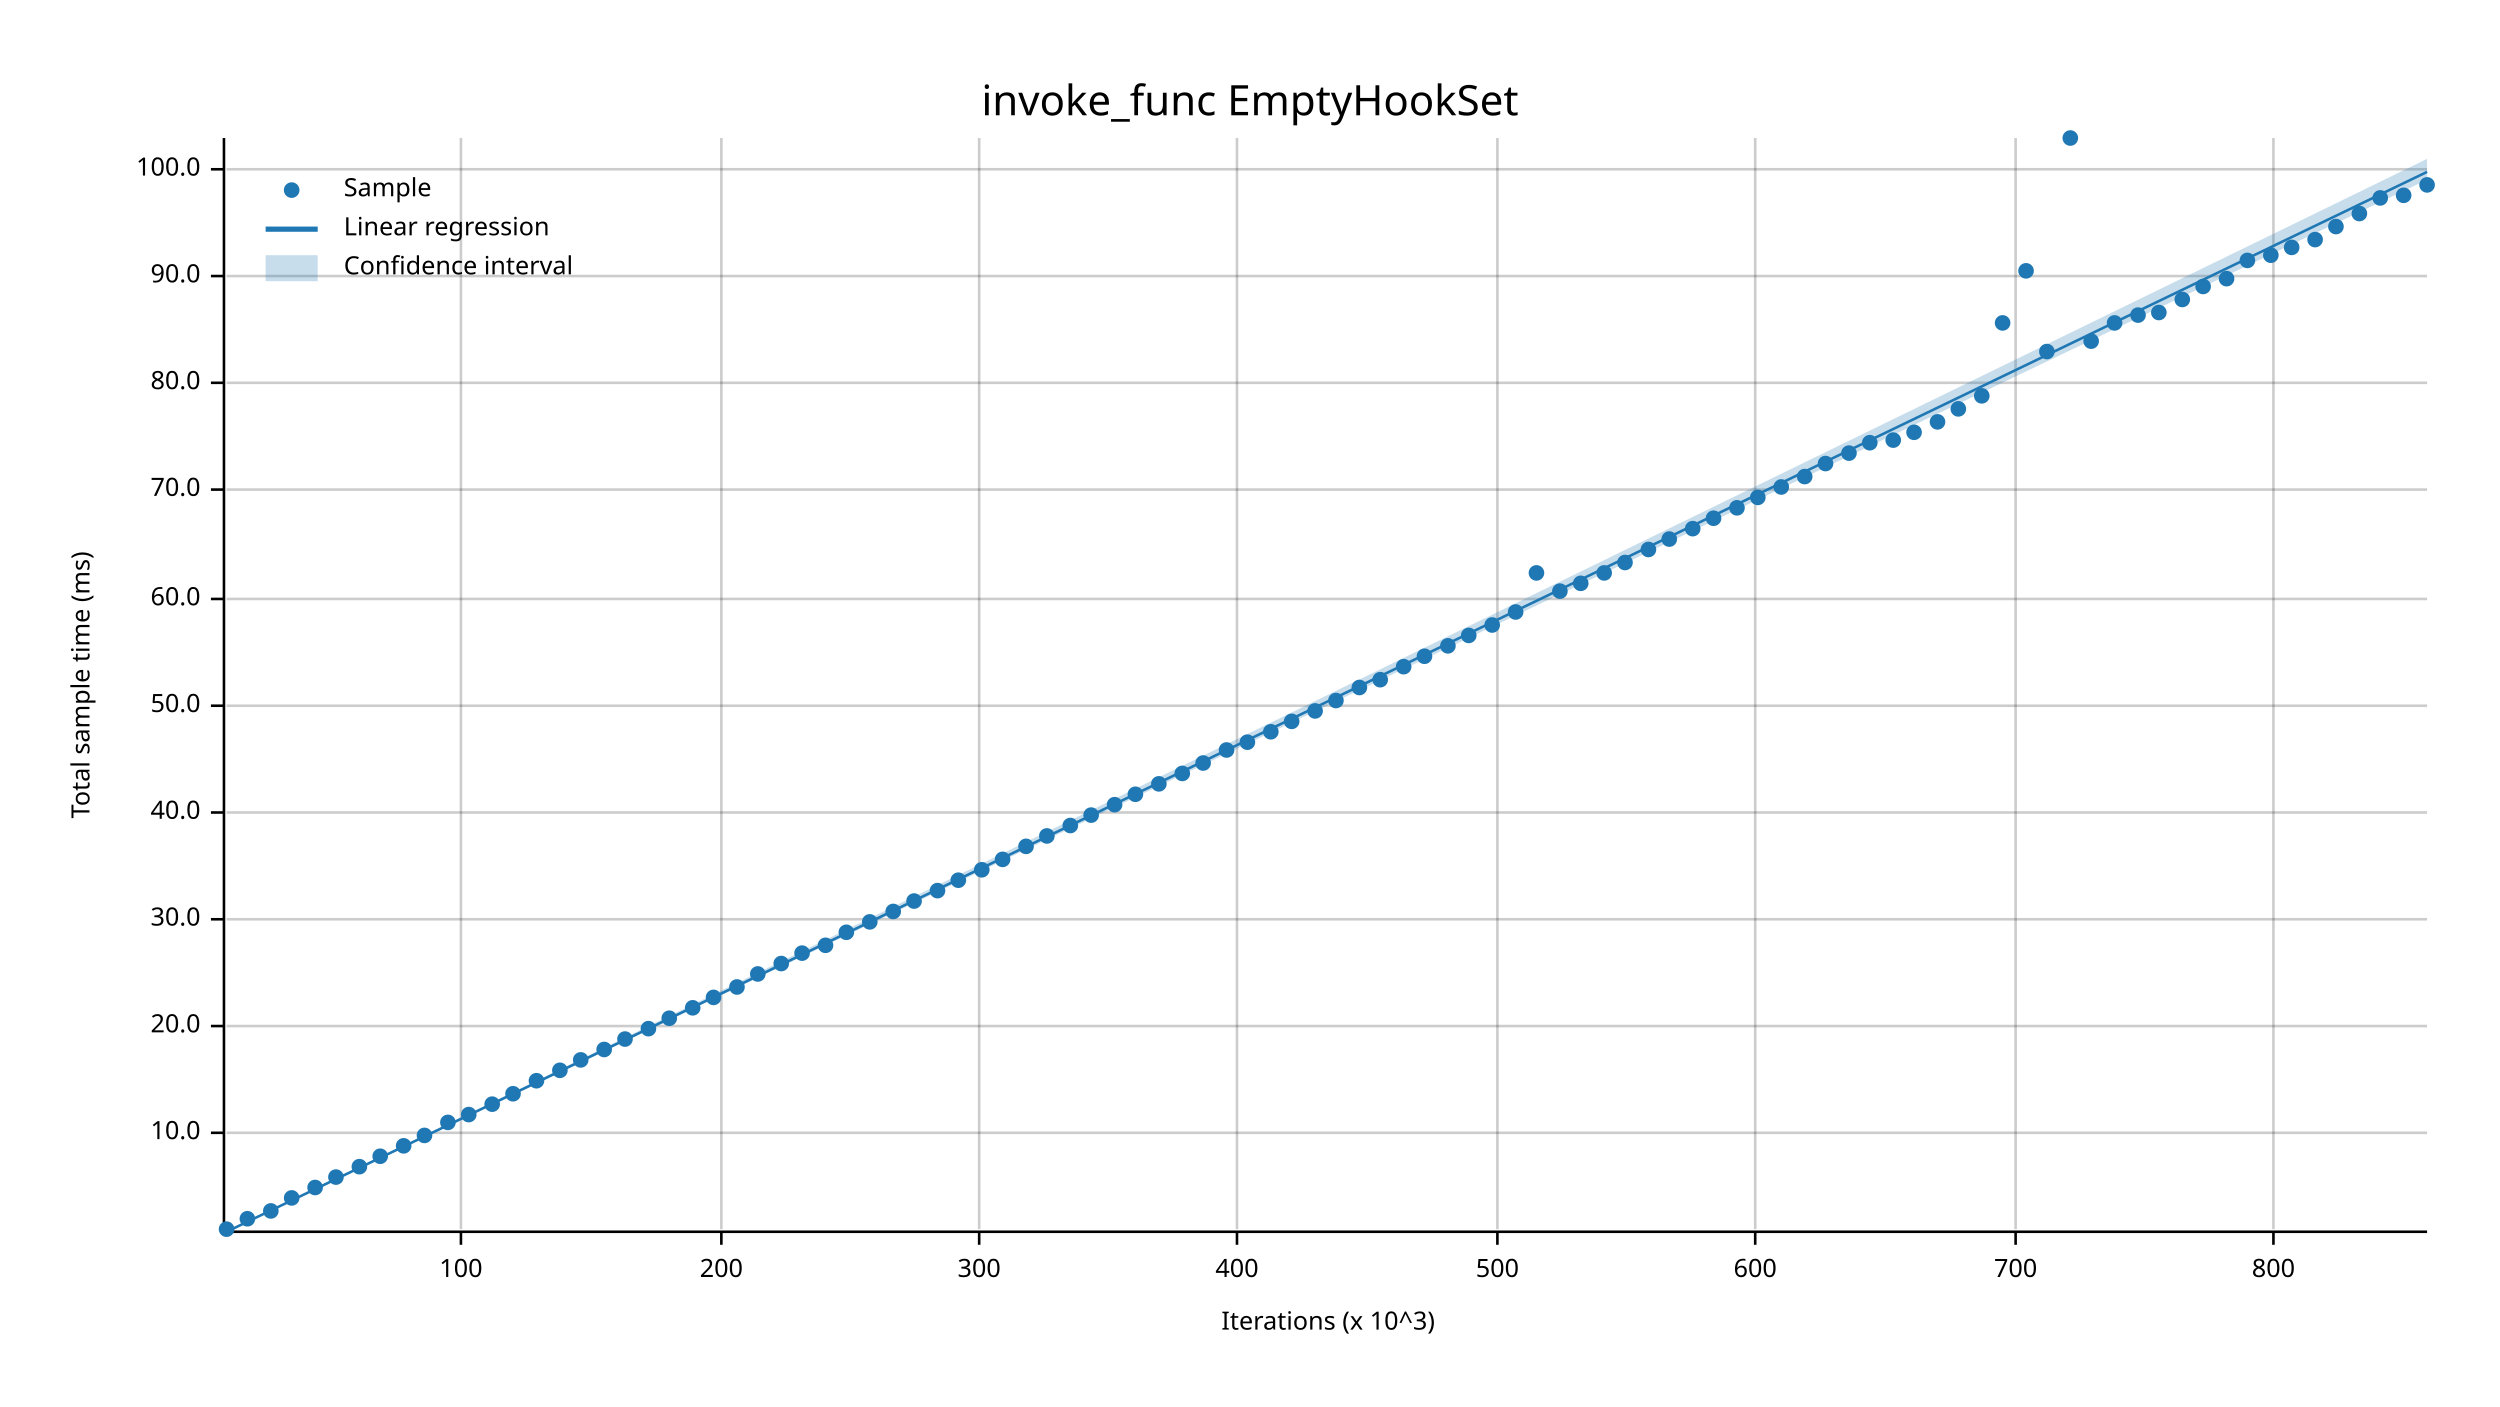
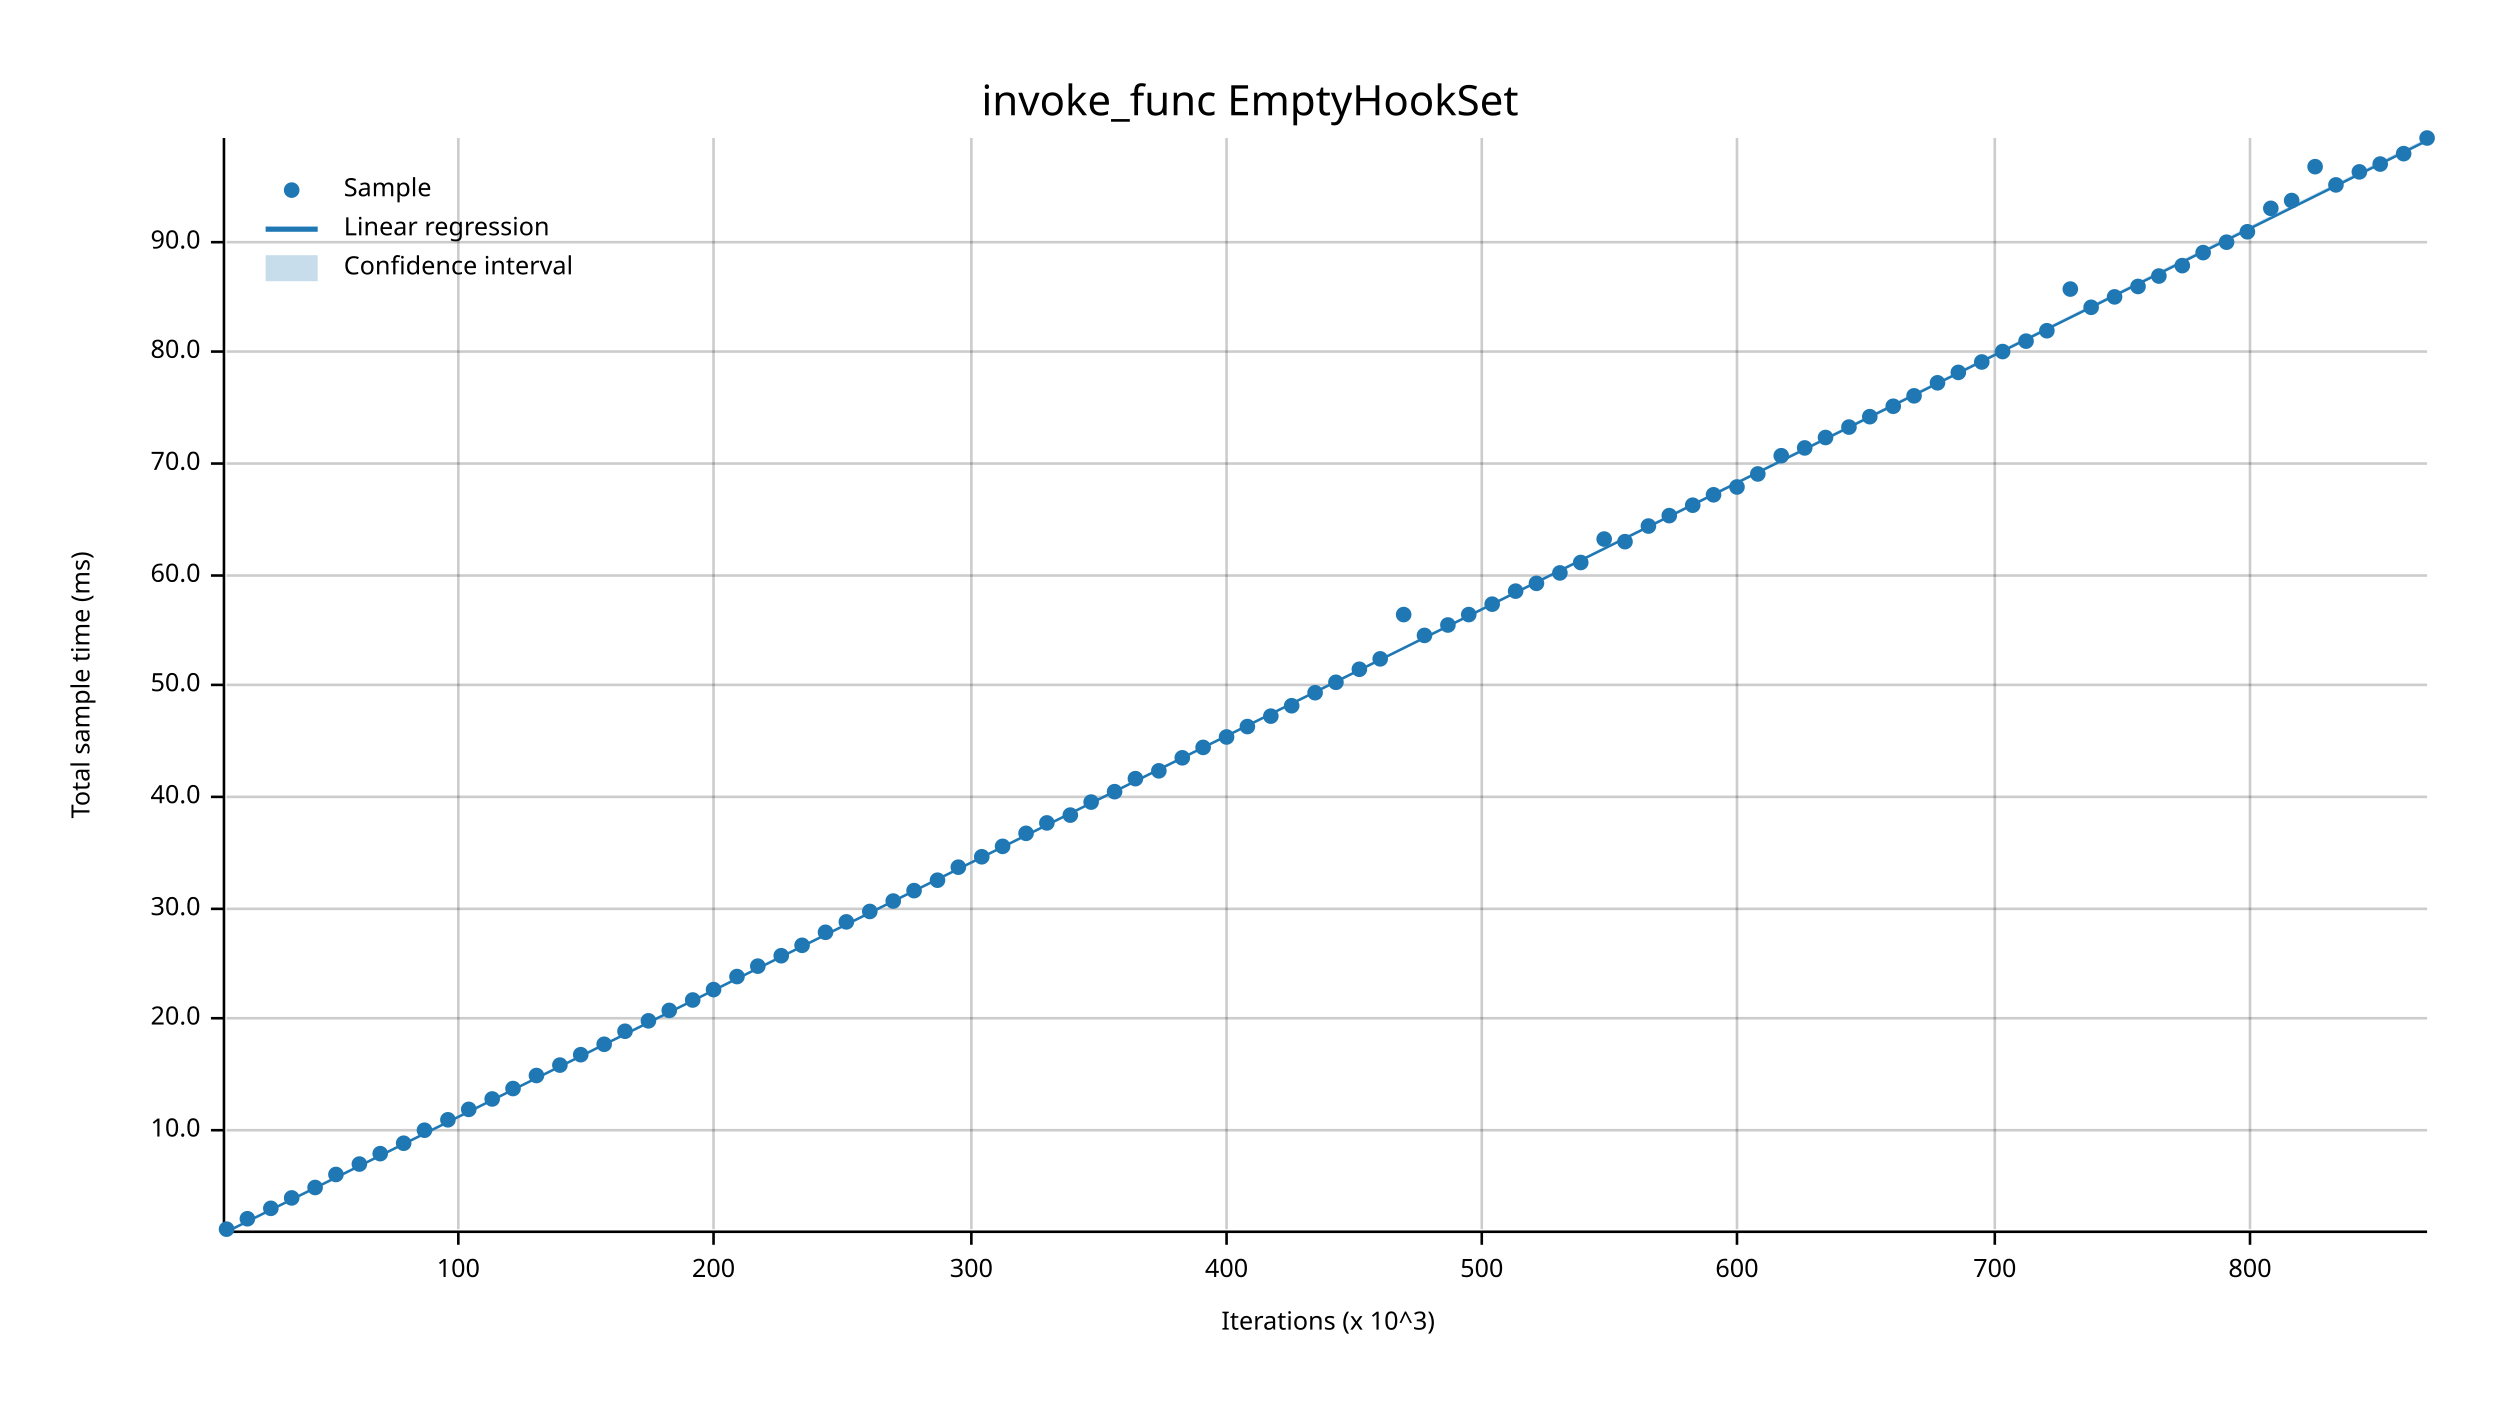
<svg xmlns="http://www.w3.org/2000/svg" width="960" height="540" viewBox="0 0 960 540">
  <text x="480" y="32" dy="0.76em" text-anchor="middle" font-family="sans-serif" font-size="16.129" opacity="1" fill="#000000">
invoke_func EmptyHookSet
</text>
  <text x="27" y="263" dy="0.76em" text-anchor="middle" font-family="sans-serif" font-size="9.677" opacity="1" fill="#000000" transform="rotate(270, 27, 263)">
Total sample time (ms)
</text>
  <text x="510" y="513" dy="-0.5ex" text-anchor="middle" font-family="sans-serif" font-size="9.677" opacity="1" fill="#000000">
Iterations (x 10^3)
</text>
-   <line opacity="0.2" stroke="#000000" stroke-width="1" x1="177" y1="472" x2="177" y2="53" />
-   <line opacity="0.2" stroke="#000000" stroke-width="1" x1="277" y1="472" x2="277" y2="53" />
-   <line opacity="0.2" stroke="#000000" stroke-width="1" x1="376" y1="472" x2="376" y2="53" />
-   <line opacity="0.2" stroke="#000000" stroke-width="1" x1="475" y1="472" x2="475" y2="53" />
-   <line opacity="0.2" stroke="#000000" stroke-width="1" x1="575" y1="472" x2="575" y2="53" />
-   <line opacity="0.2" stroke="#000000" stroke-width="1" x1="674" y1="472" x2="674" y2="53" />
-   <line opacity="0.2" stroke="#000000" stroke-width="1" x1="774" y1="472" x2="774" y2="53" />
-   <line opacity="0.2" stroke="#000000" stroke-width="1" x1="873" y1="472" x2="873" y2="53" />
-   <line opacity="0.2" stroke="#000000" stroke-width="1" x1="87" y1="435" x2="932" y2="435" />
-   <line opacity="0.2" stroke="#000000" stroke-width="1" x1="87" y1="394" x2="932" y2="394" />
-   <line opacity="0.2" stroke="#000000" stroke-width="1" x1="87" y1="353" x2="932" y2="353" />
-   <line opacity="0.2" stroke="#000000" stroke-width="1" x1="87" y1="312" x2="932" y2="312" />
-   <line opacity="0.2" stroke="#000000" stroke-width="1" x1="87" y1="271" x2="932" y2="271" />
-   <line opacity="0.2" stroke="#000000" stroke-width="1" x1="87" y1="230" x2="932" y2="230" />
-   <line opacity="0.2" stroke="#000000" stroke-width="1" x1="87" y1="188" x2="932" y2="188" />
-   <line opacity="0.2" stroke="#000000" stroke-width="1" x1="87" y1="147" x2="932" y2="147" />
-   <line opacity="0.2" stroke="#000000" stroke-width="1" x1="87" y1="106" x2="932" y2="106" />
-   <line opacity="0.2" stroke="#000000" stroke-width="1" x1="87" y1="65" x2="932" y2="65" />
+   <line opacity="0.2" stroke="#000000" stroke-width="1" x1="176" y1="472" x2="176" y2="53" />
+   <line opacity="0.2" stroke="#000000" stroke-width="1" x1="274" y1="472" x2="274" y2="53" />
+   <line opacity="0.2" stroke="#000000" stroke-width="1" x1="373" y1="472" x2="373" y2="53" />
+   <line opacity="0.2" stroke="#000000" stroke-width="1" x1="471" y1="472" x2="471" y2="53" />
+   <line opacity="0.2" stroke="#000000" stroke-width="1" x1="569" y1="472" x2="569" y2="53" />
+   <line opacity="0.2" stroke="#000000" stroke-width="1" x1="667" y1="472" x2="667" y2="53" />
+   <line opacity="0.2" stroke="#000000" stroke-width="1" x1="766" y1="472" x2="766" y2="53" />
+   <line opacity="0.2" stroke="#000000" stroke-width="1" x1="864" y1="472" x2="864" y2="53" />
+   <line opacity="0.2" stroke="#000000" stroke-width="1" x1="87" y1="434" x2="932" y2="434" />
+   <line opacity="0.2" stroke="#000000" stroke-width="1" x1="87" y1="391" x2="932" y2="391" />
+   <line opacity="0.2" stroke="#000000" stroke-width="1" x1="87" y1="349" x2="932" y2="349" />
+   <line opacity="0.2" stroke="#000000" stroke-width="1" x1="87" y1="306" x2="932" y2="306" />
+   <line opacity="0.2" stroke="#000000" stroke-width="1" x1="87" y1="263" x2="932" y2="263" />
+   <line opacity="0.2" stroke="#000000" stroke-width="1" x1="87" y1="221" x2="932" y2="221" />
+   <line opacity="0.2" stroke="#000000" stroke-width="1" x1="87" y1="178" x2="932" y2="178" />
+   <line opacity="0.2" stroke="#000000" stroke-width="1" x1="87" y1="135" x2="932" y2="135" />
+   <line opacity="0.2" stroke="#000000" stroke-width="1" x1="87" y1="93" x2="932" y2="93" />
  <polyline fill="none" opacity="1" stroke="#000000" stroke-width="1" points="86,53 86,472 " />
-   <text x="77" y="435" dy="0.5ex" text-anchor="end" font-family="sans-serif" font-size="9.677" opacity="1" fill="#000000">
+   <text x="77" y="434" dy="0.5ex" text-anchor="end" font-family="sans-serif" font-size="9.677" opacity="1" fill="#000000">
10.0
</text>
-   <polyline fill="none" opacity="1" stroke="#000000" stroke-width="1" points="81,435 86,435 " />
-   <text x="77" y="394" dy="0.5ex" text-anchor="end" font-family="sans-serif" font-size="9.677" opacity="1" fill="#000000">
+   <polyline fill="none" opacity="1" stroke="#000000" stroke-width="1" points="81,434 86,434 " />
+   <text x="77" y="391" dy="0.5ex" text-anchor="end" font-family="sans-serif" font-size="9.677" opacity="1" fill="#000000">
20.0
</text>
-   <polyline fill="none" opacity="1" stroke="#000000" stroke-width="1" points="81,394 86,394 " />
-   <text x="77" y="353" dy="0.5ex" text-anchor="end" font-family="sans-serif" font-size="9.677" opacity="1" fill="#000000">
+   <polyline fill="none" opacity="1" stroke="#000000" stroke-width="1" points="81,391 86,391 " />
+   <text x="77" y="349" dy="0.5ex" text-anchor="end" font-family="sans-serif" font-size="9.677" opacity="1" fill="#000000">
30.0
</text>
-   <polyline fill="none" opacity="1" stroke="#000000" stroke-width="1" points="81,353 86,353 " />
-   <text x="77" y="312" dy="0.5ex" text-anchor="end" font-family="sans-serif" font-size="9.677" opacity="1" fill="#000000">
+   <polyline fill="none" opacity="1" stroke="#000000" stroke-width="1" points="81,349 86,349 " />
+   <text x="77" y="306" dy="0.5ex" text-anchor="end" font-family="sans-serif" font-size="9.677" opacity="1" fill="#000000">
40.0
</text>
-   <polyline fill="none" opacity="1" stroke="#000000" stroke-width="1" points="81,312 86,312 " />
-   <text x="77" y="271" dy="0.5ex" text-anchor="end" font-family="sans-serif" font-size="9.677" opacity="1" fill="#000000">
+   <polyline fill="none" opacity="1" stroke="#000000" stroke-width="1" points="81,306 86,306 " />
+   <text x="77" y="263" dy="0.5ex" text-anchor="end" font-family="sans-serif" font-size="9.677" opacity="1" fill="#000000">
50.0
</text>
-   <polyline fill="none" opacity="1" stroke="#000000" stroke-width="1" points="81,271 86,271 " />
-   <text x="77" y="230" dy="0.5ex" text-anchor="end" font-family="sans-serif" font-size="9.677" opacity="1" fill="#000000">
+   <polyline fill="none" opacity="1" stroke="#000000" stroke-width="1" points="81,263 86,263 " />
+   <text x="77" y="221" dy="0.5ex" text-anchor="end" font-family="sans-serif" font-size="9.677" opacity="1" fill="#000000">
60.0
</text>
-   <polyline fill="none" opacity="1" stroke="#000000" stroke-width="1" points="81,230 86,230 " />
-   <text x="77" y="188" dy="0.5ex" text-anchor="end" font-family="sans-serif" font-size="9.677" opacity="1" fill="#000000">
+   <polyline fill="none" opacity="1" stroke="#000000" stroke-width="1" points="81,221 86,221 " />
+   <text x="77" y="178" dy="0.5ex" text-anchor="end" font-family="sans-serif" font-size="9.677" opacity="1" fill="#000000">
70.0
</text>
-   <polyline fill="none" opacity="1" stroke="#000000" stroke-width="1" points="81,188 86,188 " />
-   <text x="77" y="147" dy="0.5ex" text-anchor="end" font-family="sans-serif" font-size="9.677" opacity="1" fill="#000000">
+   <polyline fill="none" opacity="1" stroke="#000000" stroke-width="1" points="81,178 86,178 " />
+   <text x="77" y="135" dy="0.5ex" text-anchor="end" font-family="sans-serif" font-size="9.677" opacity="1" fill="#000000">
80.0
</text>
-   <polyline fill="none" opacity="1" stroke="#000000" stroke-width="1" points="81,147 86,147 " />
-   <text x="77" y="106" dy="0.5ex" text-anchor="end" font-family="sans-serif" font-size="9.677" opacity="1" fill="#000000">
+   <polyline fill="none" opacity="1" stroke="#000000" stroke-width="1" points="81,135 86,135 " />
+   <text x="77" y="93" dy="0.5ex" text-anchor="end" font-family="sans-serif" font-size="9.677" opacity="1" fill="#000000">
90.0
</text>
-   <polyline fill="none" opacity="1" stroke="#000000" stroke-width="1" points="81,106 86,106 " />
-   <text x="77" y="65" dy="0.5ex" text-anchor="end" font-family="sans-serif" font-size="9.677" opacity="1" fill="#000000">
- 100.0
- </text>
-   <polyline fill="none" opacity="1" stroke="#000000" stroke-width="1" points="81,65 86,65 " />
+   <polyline fill="none" opacity="1" stroke="#000000" stroke-width="1" points="81,93 86,93 " />
  <polyline fill="none" opacity="1" stroke="#000000" stroke-width="1" points="87,473 932,473 " />
-   <text x="177" y="483" dy="0.76em" text-anchor="middle" font-family="sans-serif" font-size="9.677" opacity="1" fill="#000000">
+   <text x="176" y="483" dy="0.76em" text-anchor="middle" font-family="sans-serif" font-size="9.677" opacity="1" fill="#000000">
100
</text>
-   <polyline fill="none" opacity="1" stroke="#000000" stroke-width="1" points="177,473 177,478 " />
-   <text x="277" y="483" dy="0.76em" text-anchor="middle" font-family="sans-serif" font-size="9.677" opacity="1" fill="#000000">
+   <polyline fill="none" opacity="1" stroke="#000000" stroke-width="1" points="176,473 176,478 " />
+   <text x="274" y="483" dy="0.76em" text-anchor="middle" font-family="sans-serif" font-size="9.677" opacity="1" fill="#000000">
200
</text>
-   <polyline fill="none" opacity="1" stroke="#000000" stroke-width="1" points="277,473 277,478 " />
-   <text x="376" y="483" dy="0.76em" text-anchor="middle" font-family="sans-serif" font-size="9.677" opacity="1" fill="#000000">
+   <polyline fill="none" opacity="1" stroke="#000000" stroke-width="1" points="274,473 274,478 " />
+   <text x="373" y="483" dy="0.76em" text-anchor="middle" font-family="sans-serif" font-size="9.677" opacity="1" fill="#000000">
300
</text>
-   <polyline fill="none" opacity="1" stroke="#000000" stroke-width="1" points="376,473 376,478 " />
-   <text x="475" y="483" dy="0.76em" text-anchor="middle" font-family="sans-serif" font-size="9.677" opacity="1" fill="#000000">
+   <polyline fill="none" opacity="1" stroke="#000000" stroke-width="1" points="373,473 373,478 " />
+   <text x="471" y="483" dy="0.76em" text-anchor="middle" font-family="sans-serif" font-size="9.677" opacity="1" fill="#000000">
400
</text>
-   <polyline fill="none" opacity="1" stroke="#000000" stroke-width="1" points="475,473 475,478 " />
-   <text x="575" y="483" dy="0.76em" text-anchor="middle" font-family="sans-serif" font-size="9.677" opacity="1" fill="#000000">
+   <polyline fill="none" opacity="1" stroke="#000000" stroke-width="1" points="471,473 471,478 " />
+   <text x="569" y="483" dy="0.76em" text-anchor="middle" font-family="sans-serif" font-size="9.677" opacity="1" fill="#000000">
500
</text>
-   <polyline fill="none" opacity="1" stroke="#000000" stroke-width="1" points="575,473 575,478 " />
-   <text x="674" y="483" dy="0.76em" text-anchor="middle" font-family="sans-serif" font-size="9.677" opacity="1" fill="#000000">
+   <polyline fill="none" opacity="1" stroke="#000000" stroke-width="1" points="569,473 569,478 " />
+   <text x="667" y="483" dy="0.76em" text-anchor="middle" font-family="sans-serif" font-size="9.677" opacity="1" fill="#000000">
600
</text>
-   <polyline fill="none" opacity="1" stroke="#000000" stroke-width="1" points="674,473 674,478 " />
-   <text x="774" y="483" dy="0.76em" text-anchor="middle" font-family="sans-serif" font-size="9.677" opacity="1" fill="#000000">
+   <polyline fill="none" opacity="1" stroke="#000000" stroke-width="1" points="667,473 667,478 " />
+   <text x="766" y="483" dy="0.76em" text-anchor="middle" font-family="sans-serif" font-size="9.677" opacity="1" fill="#000000">
700
</text>
-   <polyline fill="none" opacity="1" stroke="#000000" stroke-width="1" points="774,473 774,478 " />
-   <text x="873" y="483" dy="0.76em" text-anchor="middle" font-family="sans-serif" font-size="9.677" opacity="1" fill="#000000">
+   <polyline fill="none" opacity="1" stroke="#000000" stroke-width="1" points="766,473 766,478 " />
+   <text x="864" y="483" dy="0.76em" text-anchor="middle" font-family="sans-serif" font-size="9.677" opacity="1" fill="#000000">
800
</text>
-   <polyline fill="none" opacity="1" stroke="#000000" stroke-width="1" points="873,473 873,478 " />
+   <polyline fill="none" opacity="1" stroke="#000000" stroke-width="1" points="864,473 864,478 " />
  <circle cx="87" cy="472" r="3" opacity="1" fill="#1F78B4" stroke="none" stroke-width="1" />
  <circle cx="95" cy="468" r="3" opacity="1" fill="#1F78B4" stroke="none" stroke-width="1" />
-   <circle cx="104" cy="465" r="3" opacity="1" fill="#1F78B4" stroke="none" stroke-width="1" />
+   <circle cx="104" cy="464" r="3" opacity="1" fill="#1F78B4" stroke="none" stroke-width="1" />
  <circle cx="112" cy="460" r="3" opacity="1" fill="#1F78B4" stroke="none" stroke-width="1" />
  <circle cx="121" cy="456" r="3" opacity="1" fill="#1F78B4" stroke="none" stroke-width="1" />
-   <circle cx="129" cy="452" r="3" opacity="1" fill="#1F78B4" stroke="none" stroke-width="1" />
-   <circle cx="138" cy="448" r="3" opacity="1" fill="#1F78B4" stroke="none" stroke-width="1" />
-   <circle cx="146" cy="444" r="3" opacity="1" fill="#1F78B4" stroke="none" stroke-width="1" />
-   <circle cx="155" cy="440" r="3" opacity="1" fill="#1F78B4" stroke="none" stroke-width="1" />
-   <circle cx="163" cy="436" r="3" opacity="1" fill="#1F78B4" stroke="none" stroke-width="1" />
-   <circle cx="172" cy="431" r="3" opacity="1" fill="#1F78B4" stroke="none" stroke-width="1" />
-   <circle cx="180" cy="428" r="3" opacity="1" fill="#1F78B4" stroke="none" stroke-width="1" />
-   <circle cx="189" cy="424" r="3" opacity="1" fill="#1F78B4" stroke="none" stroke-width="1" />
-   <circle cx="197" cy="420" r="3" opacity="1" fill="#1F78B4" stroke="none" stroke-width="1" />
-   <circle cx="206" cy="415" r="3" opacity="1" fill="#1F78B4" stroke="none" stroke-width="1" />
-   <circle cx="215" cy="411" r="3" opacity="1" fill="#1F78B4" stroke="none" stroke-width="1" />
-   <circle cx="223" cy="407" r="3" opacity="1" fill="#1F78B4" stroke="none" stroke-width="1" />
-   <circle cx="232" cy="403" r="3" opacity="1" fill="#1F78B4" stroke="none" stroke-width="1" />
-   <circle cx="240" cy="399" r="3" opacity="1" fill="#1F78B4" stroke="none" stroke-width="1" />
-   <circle cx="249" cy="395" r="3" opacity="1" fill="#1F78B4" stroke="none" stroke-width="1" />
-   <circle cx="257" cy="391" r="3" opacity="1" fill="#1F78B4" stroke="none" stroke-width="1" />
-   <circle cx="266" cy="387" r="3" opacity="1" fill="#1F78B4" stroke="none" stroke-width="1" />
-   <circle cx="274" cy="383" r="3" opacity="1" fill="#1F78B4" stroke="none" stroke-width="1" />
-   <circle cx="283" cy="379" r="3" opacity="1" fill="#1F78B4" stroke="none" stroke-width="1" />
-   <circle cx="291" cy="374" r="3" opacity="1" fill="#1F78B4" stroke="none" stroke-width="1" />
-   <circle cx="300" cy="370" r="3" opacity="1" fill="#1F78B4" stroke="none" stroke-width="1" />
-   <circle cx="308" cy="366" r="3" opacity="1" fill="#1F78B4" stroke="none" stroke-width="1" />
-   <circle cx="317" cy="363" r="3" opacity="1" fill="#1F78B4" stroke="none" stroke-width="1" />
-   <circle cx="325" cy="358" r="3" opacity="1" fill="#1F78B4" stroke="none" stroke-width="1" />
-   <circle cx="334" cy="354" r="3" opacity="1" fill="#1F78B4" stroke="none" stroke-width="1" />
-   <circle cx="343" cy="350" r="3" opacity="1" fill="#1F78B4" stroke="none" stroke-width="1" />
-   <circle cx="351" cy="346" r="3" opacity="1" fill="#1F78B4" stroke="none" stroke-width="1" />
-   <circle cx="360" cy="342" r="3" opacity="1" fill="#1F78B4" stroke="none" stroke-width="1" />
-   <circle cx="368" cy="338" r="3" opacity="1" fill="#1F78B4" stroke="none" stroke-width="1" />
-   <circle cx="377" cy="334" r="3" opacity="1" fill="#1F78B4" stroke="none" stroke-width="1" />
-   <circle cx="385" cy="330" r="3" opacity="1" fill="#1F78B4" stroke="none" stroke-width="1" />
-   <circle cx="394" cy="325" r="3" opacity="1" fill="#1F78B4" stroke="none" stroke-width="1" />
-   <circle cx="402" cy="321" r="3" opacity="1" fill="#1F78B4" stroke="none" stroke-width="1" />
-   <circle cx="411" cy="317" r="3" opacity="1" fill="#1F78B4" stroke="none" stroke-width="1" />
-   <circle cx="419" cy="313" r="3" opacity="1" fill="#1F78B4" stroke="none" stroke-width="1" />
-   <circle cx="428" cy="309" r="3" opacity="1" fill="#1F78B4" stroke="none" stroke-width="1" />
-   <circle cx="436" cy="305" r="3" opacity="1" fill="#1F78B4" stroke="none" stroke-width="1" />
-   <circle cx="445" cy="301" r="3" opacity="1" fill="#1F78B4" stroke="none" stroke-width="1" />
-   <circle cx="454" cy="297" r="3" opacity="1" fill="#1F78B4" stroke="none" stroke-width="1" />
-   <circle cx="462" cy="293" r="3" opacity="1" fill="#1F78B4" stroke="none" stroke-width="1" />
-   <circle cx="471" cy="288" r="3" opacity="1" fill="#1F78B4" stroke="none" stroke-width="1" />
-   <circle cx="479" cy="285" r="3" opacity="1" fill="#1F78B4" stroke="none" stroke-width="1" />
-   <circle cx="488" cy="281" r="3" opacity="1" fill="#1F78B4" stroke="none" stroke-width="1" />
-   <circle cx="496" cy="277" r="3" opacity="1" fill="#1F78B4" stroke="none" stroke-width="1" />
-   <circle cx="505" cy="273" r="3" opacity="1" fill="#1F78B4" stroke="none" stroke-width="1" />
-   <circle cx="513" cy="269" r="3" opacity="1" fill="#1F78B4" stroke="none" stroke-width="1" />
-   <circle cx="522" cy="264" r="3" opacity="1" fill="#1F78B4" stroke="none" stroke-width="1" />
-   <circle cx="530" cy="261" r="3" opacity="1" fill="#1F78B4" stroke="none" stroke-width="1" />
-   <circle cx="539" cy="256" r="3" opacity="1" fill="#1F78B4" stroke="none" stroke-width="1" />
-   <circle cx="547" cy="252" r="3" opacity="1" fill="#1F78B4" stroke="none" stroke-width="1" />
-   <circle cx="556" cy="248" r="3" opacity="1" fill="#1F78B4" stroke="none" stroke-width="1" />
-   <circle cx="564" cy="244" r="3" opacity="1" fill="#1F78B4" stroke="none" stroke-width="1" />
-   <circle cx="573" cy="240" r="3" opacity="1" fill="#1F78B4" stroke="none" stroke-width="1" />
-   <circle cx="582" cy="235" r="3" opacity="1" fill="#1F78B4" stroke="none" stroke-width="1" />
-   <circle cx="590" cy="220" r="3" opacity="1" fill="#1F78B4" stroke="none" stroke-width="1" />
-   <circle cx="599" cy="227" r="3" opacity="1" fill="#1F78B4" stroke="none" stroke-width="1" />
-   <circle cx="607" cy="224" r="3" opacity="1" fill="#1F78B4" stroke="none" stroke-width="1" />
-   <circle cx="616" cy="220" r="3" opacity="1" fill="#1F78B4" stroke="none" stroke-width="1" />
-   <circle cx="624" cy="216" r="3" opacity="1" fill="#1F78B4" stroke="none" stroke-width="1" />
-   <circle cx="633" cy="211" r="3" opacity="1" fill="#1F78B4" stroke="none" stroke-width="1" />
-   <circle cx="641" cy="207" r="3" opacity="1" fill="#1F78B4" stroke="none" stroke-width="1" />
-   <circle cx="650" cy="203" r="3" opacity="1" fill="#1F78B4" stroke="none" stroke-width="1" />
-   <circle cx="658" cy="199" r="3" opacity="1" fill="#1F78B4" stroke="none" stroke-width="1" />
-   <circle cx="667" cy="195" r="3" opacity="1" fill="#1F78B4" stroke="none" stroke-width="1" />
-   <circle cx="675" cy="191" r="3" opacity="1" fill="#1F78B4" stroke="none" stroke-width="1" />
-   <circle cx="684" cy="187" r="3" opacity="1" fill="#1F78B4" stroke="none" stroke-width="1" />
-   <circle cx="693" cy="183" r="3" opacity="1" fill="#1F78B4" stroke="none" stroke-width="1" />
-   <circle cx="701" cy="178" r="3" opacity="1" fill="#1F78B4" stroke="none" stroke-width="1" />
-   <circle cx="710" cy="174" r="3" opacity="1" fill="#1F78B4" stroke="none" stroke-width="1" />
-   <circle cx="718" cy="170" r="3" opacity="1" fill="#1F78B4" stroke="none" stroke-width="1" />
-   <circle cx="727" cy="169" r="3" opacity="1" fill="#1F78B4" stroke="none" stroke-width="1" />
-   <circle cx="735" cy="166" r="3" opacity="1" fill="#1F78B4" stroke="none" stroke-width="1" />
-   <circle cx="744" cy="162" r="3" opacity="1" fill="#1F78B4" stroke="none" stroke-width="1" />
-   <circle cx="752" cy="157" r="3" opacity="1" fill="#1F78B4" stroke="none" stroke-width="1" />
-   <circle cx="761" cy="152" r="3" opacity="1" fill="#1F78B4" stroke="none" stroke-width="1" />
-   <circle cx="769" cy="124" r="3" opacity="1" fill="#1F78B4" stroke="none" stroke-width="1" />
-   <circle cx="778" cy="104" r="3" opacity="1" fill="#1F78B4" stroke="none" stroke-width="1" />
-   <circle cx="786" cy="135" r="3" opacity="1" fill="#1F78B4" stroke="none" stroke-width="1" />
-   <circle cx="795" cy="53" r="3" opacity="1" fill="#1F78B4" stroke="none" stroke-width="1" />
-   <circle cx="803" cy="131" r="3" opacity="1" fill="#1F78B4" stroke="none" stroke-width="1" />
-   <circle cx="812" cy="124" r="3" opacity="1" fill="#1F78B4" stroke="none" stroke-width="1" />
-   <circle cx="821" cy="121" r="3" opacity="1" fill="#1F78B4" stroke="none" stroke-width="1" />
-   <circle cx="829" cy="120" r="3" opacity="1" fill="#1F78B4" stroke="none" stroke-width="1" />
-   <circle cx="838" cy="115" r="3" opacity="1" fill="#1F78B4" stroke="none" stroke-width="1" />
-   <circle cx="846" cy="110" r="3" opacity="1" fill="#1F78B4" stroke="none" stroke-width="1" />
-   <circle cx="855" cy="107" r="3" opacity="1" fill="#1F78B4" stroke="none" stroke-width="1" />
-   <circle cx="863" cy="100" r="3" opacity="1" fill="#1F78B4" stroke="none" stroke-width="1" />
-   <circle cx="872" cy="98" r="3" opacity="1" fill="#1F78B4" stroke="none" stroke-width="1" />
-   <circle cx="880" cy="95" r="3" opacity="1" fill="#1F78B4" stroke="none" stroke-width="1" />
-   <circle cx="889" cy="92" r="3" opacity="1" fill="#1F78B4" stroke="none" stroke-width="1" />
-   <circle cx="897" cy="87" r="3" opacity="1" fill="#1F78B4" stroke="none" stroke-width="1" />
-   <circle cx="906" cy="82" r="3" opacity="1" fill="#1F78B4" stroke="none" stroke-width="1" />
-   <circle cx="914" cy="76" r="3" opacity="1" fill="#1F78B4" stroke="none" stroke-width="1" />
-   <circle cx="923" cy="75" r="3" opacity="1" fill="#1F78B4" stroke="none" stroke-width="1" />
-   <circle cx="932" cy="71" r="3" opacity="1" fill="#1F78B4" stroke="none" stroke-width="1" />
-   <polyline fill="none" opacity="1" stroke="#1F78B4" stroke-width="1" points="87,473 932,66 " />
-   <polygon opacity="0.25" fill="#1F78B4" points="87,473 932,69 932,61 " />
+   <circle cx="129" cy="451" r="3" opacity="1" fill="#1F78B4" stroke="none" stroke-width="1" />
+   <circle cx="138" cy="447" r="3" opacity="1" fill="#1F78B4" stroke="none" stroke-width="1" />
+   <circle cx="146" cy="443" r="3" opacity="1" fill="#1F78B4" stroke="none" stroke-width="1" />
+   <circle cx="155" cy="439" r="3" opacity="1" fill="#1F78B4" stroke="none" stroke-width="1" />
+   <circle cx="163" cy="434" r="3" opacity="1" fill="#1F78B4" stroke="none" stroke-width="1" />
+   <circle cx="172" cy="430" r="3" opacity="1" fill="#1F78B4" stroke="none" stroke-width="1" />
+   <circle cx="180" cy="426" r="3" opacity="1" fill="#1F78B4" stroke="none" stroke-width="1" />
+   <circle cx="189" cy="422" r="3" opacity="1" fill="#1F78B4" stroke="none" stroke-width="1" />
+   <circle cx="197" cy="418" r="3" opacity="1" fill="#1F78B4" stroke="none" stroke-width="1" />
+   <circle cx="206" cy="413" r="3" opacity="1" fill="#1F78B4" stroke="none" stroke-width="1" />
+   <circle cx="215" cy="409" r="3" opacity="1" fill="#1F78B4" stroke="none" stroke-width="1" />
+   <circle cx="223" cy="405" r="3" opacity="1" fill="#1F78B4" stroke="none" stroke-width="1" />
+   <circle cx="232" cy="401" r="3" opacity="1" fill="#1F78B4" stroke="none" stroke-width="1" />
+   <circle cx="240" cy="396" r="3" opacity="1" fill="#1F78B4" stroke="none" stroke-width="1" />
+   <circle cx="249" cy="392" r="3" opacity="1" fill="#1F78B4" stroke="none" stroke-width="1" />
+   <circle cx="257" cy="388" r="3" opacity="1" fill="#1F78B4" stroke="none" stroke-width="1" />
+   <circle cx="266" cy="384" r="3" opacity="1" fill="#1F78B4" stroke="none" stroke-width="1" />
+   <circle cx="274" cy="380" r="3" opacity="1" fill="#1F78B4" stroke="none" stroke-width="1" />
+   <circle cx="283" cy="375" r="3" opacity="1" fill="#1F78B4" stroke="none" stroke-width="1" />
+   <circle cx="291" cy="371" r="3" opacity="1" fill="#1F78B4" stroke="none" stroke-width="1" />
+   <circle cx="300" cy="367" r="3" opacity="1" fill="#1F78B4" stroke="none" stroke-width="1" />
+   <circle cx="308" cy="363" r="3" opacity="1" fill="#1F78B4" stroke="none" stroke-width="1" />
+   <circle cx="317" cy="358" r="3" opacity="1" fill="#1F78B4" stroke="none" stroke-width="1" />
+   <circle cx="325" cy="354" r="3" opacity="1" fill="#1F78B4" stroke="none" stroke-width="1" />
+   <circle cx="334" cy="350" r="3" opacity="1" fill="#1F78B4" stroke="none" stroke-width="1" />
+   <circle cx="343" cy="346" r="3" opacity="1" fill="#1F78B4" stroke="none" stroke-width="1" />
+   <circle cx="351" cy="342" r="3" opacity="1" fill="#1F78B4" stroke="none" stroke-width="1" />
+   <circle cx="360" cy="338" r="3" opacity="1" fill="#1F78B4" stroke="none" stroke-width="1" />
+   <circle cx="368" cy="333" r="3" opacity="1" fill="#1F78B4" stroke="none" stroke-width="1" />
+   <circle cx="377" cy="329" r="3" opacity="1" fill="#1F78B4" stroke="none" stroke-width="1" />
+   <circle cx="385" cy="325" r="3" opacity="1" fill="#1F78B4" stroke="none" stroke-width="1" />
+   <circle cx="394" cy="320" r="3" opacity="1" fill="#1F78B4" stroke="none" stroke-width="1" />
+   <circle cx="402" cy="316" r="3" opacity="1" fill="#1F78B4" stroke="none" stroke-width="1" />
+   <circle cx="411" cy="313" r="3" opacity="1" fill="#1F78B4" stroke="none" stroke-width="1" />
+   <circle cx="419" cy="308" r="3" opacity="1" fill="#1F78B4" stroke="none" stroke-width="1" />
+   <circle cx="428" cy="304" r="3" opacity="1" fill="#1F78B4" stroke="none" stroke-width="1" />
+   <circle cx="436" cy="299" r="3" opacity="1" fill="#1F78B4" stroke="none" stroke-width="1" />
+   <circle cx="445" cy="296" r="3" opacity="1" fill="#1F78B4" stroke="none" stroke-width="1" />
+   <circle cx="454" cy="291" r="3" opacity="1" fill="#1F78B4" stroke="none" stroke-width="1" />
+   <circle cx="462" cy="287" r="3" opacity="1" fill="#1F78B4" stroke="none" stroke-width="1" />
+   <circle cx="471" cy="283" r="3" opacity="1" fill="#1F78B4" stroke="none" stroke-width="1" />
+   <circle cx="479" cy="279" r="3" opacity="1" fill="#1F78B4" stroke="none" stroke-width="1" />
+   <circle cx="488" cy="275" r="3" opacity="1" fill="#1F78B4" stroke="none" stroke-width="1" />
+   <circle cx="496" cy="271" r="3" opacity="1" fill="#1F78B4" stroke="none" stroke-width="1" />
+   <circle cx="505" cy="266" r="3" opacity="1" fill="#1F78B4" stroke="none" stroke-width="1" />
+   <circle cx="513" cy="262" r="3" opacity="1" fill="#1F78B4" stroke="none" stroke-width="1" />
+   <circle cx="522" cy="257" r="3" opacity="1" fill="#1F78B4" stroke="none" stroke-width="1" />
+   <circle cx="530" cy="253" r="3" opacity="1" fill="#1F78B4" stroke="none" stroke-width="1" />
+   <circle cx="539" cy="236" r="3" opacity="1" fill="#1F78B4" stroke="none" stroke-width="1" />
+   <circle cx="547" cy="244" r="3" opacity="1" fill="#1F78B4" stroke="none" stroke-width="1" />
+   <circle cx="556" cy="240" r="3" opacity="1" fill="#1F78B4" stroke="none" stroke-width="1" />
+   <circle cx="564" cy="236" r="3" opacity="1" fill="#1F78B4" stroke="none" stroke-width="1" />
+   <circle cx="573" cy="232" r="3" opacity="1" fill="#1F78B4" stroke="none" stroke-width="1" />
+   <circle cx="582" cy="227" r="3" opacity="1" fill="#1F78B4" stroke="none" stroke-width="1" />
+   <circle cx="590" cy="224" r="3" opacity="1" fill="#1F78B4" stroke="none" stroke-width="1" />
+   <circle cx="599" cy="220" r="3" opacity="1" fill="#1F78B4" stroke="none" stroke-width="1" />
+   <circle cx="607" cy="216" r="3" opacity="1" fill="#1F78B4" stroke="none" stroke-width="1" />
+   <circle cx="616" cy="207" r="3" opacity="1" fill="#1F78B4" stroke="none" stroke-width="1" />
+   <circle cx="624" cy="208" r="3" opacity="1" fill="#1F78B4" stroke="none" stroke-width="1" />
+   <circle cx="633" cy="202" r="3" opacity="1" fill="#1F78B4" stroke="none" stroke-width="1" />
+   <circle cx="641" cy="198" r="3" opacity="1" fill="#1F78B4" stroke="none" stroke-width="1" />
+   <circle cx="650" cy="194" r="3" opacity="1" fill="#1F78B4" stroke="none" stroke-width="1" />
+   <circle cx="658" cy="190" r="3" opacity="1" fill="#1F78B4" stroke="none" stroke-width="1" />
+   <circle cx="667" cy="187" r="3" opacity="1" fill="#1F78B4" stroke="none" stroke-width="1" />
+   <circle cx="675" cy="182" r="3" opacity="1" fill="#1F78B4" stroke="none" stroke-width="1" />
+   <circle cx="684" cy="175" r="3" opacity="1" fill="#1F78B4" stroke="none" stroke-width="1" />
+   <circle cx="693" cy="172" r="3" opacity="1" fill="#1F78B4" stroke="none" stroke-width="1" />
+   <circle cx="701" cy="168" r="3" opacity="1" fill="#1F78B4" stroke="none" stroke-width="1" />
+   <circle cx="710" cy="164" r="3" opacity="1" fill="#1F78B4" stroke="none" stroke-width="1" />
+   <circle cx="718" cy="160" r="3" opacity="1" fill="#1F78B4" stroke="none" stroke-width="1" />
+   <circle cx="727" cy="156" r="3" opacity="1" fill="#1F78B4" stroke="none" stroke-width="1" />
+   <circle cx="735" cy="152" r="3" opacity="1" fill="#1F78B4" stroke="none" stroke-width="1" />
+   <circle cx="744" cy="147" r="3" opacity="1" fill="#1F78B4" stroke="none" stroke-width="1" />
+   <circle cx="752" cy="143" r="3" opacity="1" fill="#1F78B4" stroke="none" stroke-width="1" />
+   <circle cx="761" cy="139" r="3" opacity="1" fill="#1F78B4" stroke="none" stroke-width="1" />
+   <circle cx="769" cy="135" r="3" opacity="1" fill="#1F78B4" stroke="none" stroke-width="1" />
+   <circle cx="778" cy="131" r="3" opacity="1" fill="#1F78B4" stroke="none" stroke-width="1" />
+   <circle cx="786" cy="127" r="3" opacity="1" fill="#1F78B4" stroke="none" stroke-width="1" />
+   <circle cx="795" cy="111" r="3" opacity="1" fill="#1F78B4" stroke="none" stroke-width="1" />
+   <circle cx="803" cy="118" r="3" opacity="1" fill="#1F78B4" stroke="none" stroke-width="1" />
+   <circle cx="812" cy="114" r="3" opacity="1" fill="#1F78B4" stroke="none" stroke-width="1" />
+   <circle cx="821" cy="110" r="3" opacity="1" fill="#1F78B4" stroke="none" stroke-width="1" />
+   <circle cx="829" cy="106" r="3" opacity="1" fill="#1F78B4" stroke="none" stroke-width="1" />
+   <circle cx="838" cy="102" r="3" opacity="1" fill="#1F78B4" stroke="none" stroke-width="1" />
+   <circle cx="846" cy="97" r="3" opacity="1" fill="#1F78B4" stroke="none" stroke-width="1" />
+   <circle cx="855" cy="93" r="3" opacity="1" fill="#1F78B4" stroke="none" stroke-width="1" />
+   <circle cx="863" cy="89" r="3" opacity="1" fill="#1F78B4" stroke="none" stroke-width="1" />
+   <circle cx="872" cy="80" r="3" opacity="1" fill="#1F78B4" stroke="none" stroke-width="1" />
+   <circle cx="880" cy="77" r="3" opacity="1" fill="#1F78B4" stroke="none" stroke-width="1" />
+   <circle cx="889" cy="64" r="3" opacity="1" fill="#1F78B4" stroke="none" stroke-width="1" />
+   <circle cx="897" cy="71" r="3" opacity="1" fill="#1F78B4" stroke="none" stroke-width="1" />
+   <circle cx="906" cy="66" r="3" opacity="1" fill="#1F78B4" stroke="none" stroke-width="1" />
+   <circle cx="914" cy="63" r="3" opacity="1" fill="#1F78B4" stroke="none" stroke-width="1" />
+   <circle cx="923" cy="59" r="3" opacity="1" fill="#1F78B4" stroke="none" stroke-width="1" />
+   <circle cx="932" cy="53" r="3" opacity="1" fill="#1F78B4" stroke="none" stroke-width="1" />
+   <polyline fill="none" opacity="1" stroke="#1F78B4" stroke-width="1" points="87,473 932,54 " />
+   <polygon opacity="0.25" fill="#1F78B4" points="87,473 932,54 932,53 " />
  <text x="132" y="68" dy="0.76em" text-anchor="start" font-family="sans-serif" font-size="9.677" opacity="1" fill="#000000">
Sample
</text>
  <text x="132" y="83" dy="0.76em" text-anchor="start" font-family="sans-serif" font-size="9.677" opacity="1" fill="#000000">
Linear regression
</text>
  <text x="132" y="98" dy="0.76em" text-anchor="start" font-family="sans-serif" font-size="9.677" opacity="1" fill="#000000">
Confidence interval
</text>
  <circle cx="112" cy="73" r="3" opacity="1" fill="#1F78B4" stroke="none" stroke-width="1" />
  <polyline fill="none" opacity="1" stroke="#1F78B4" stroke-width="2" points="102,88 122,88 " />
  <rect x="102" y="98" width="20" height="10" opacity="0.25" fill="#1F78B4" stroke="none" />
</svg>
